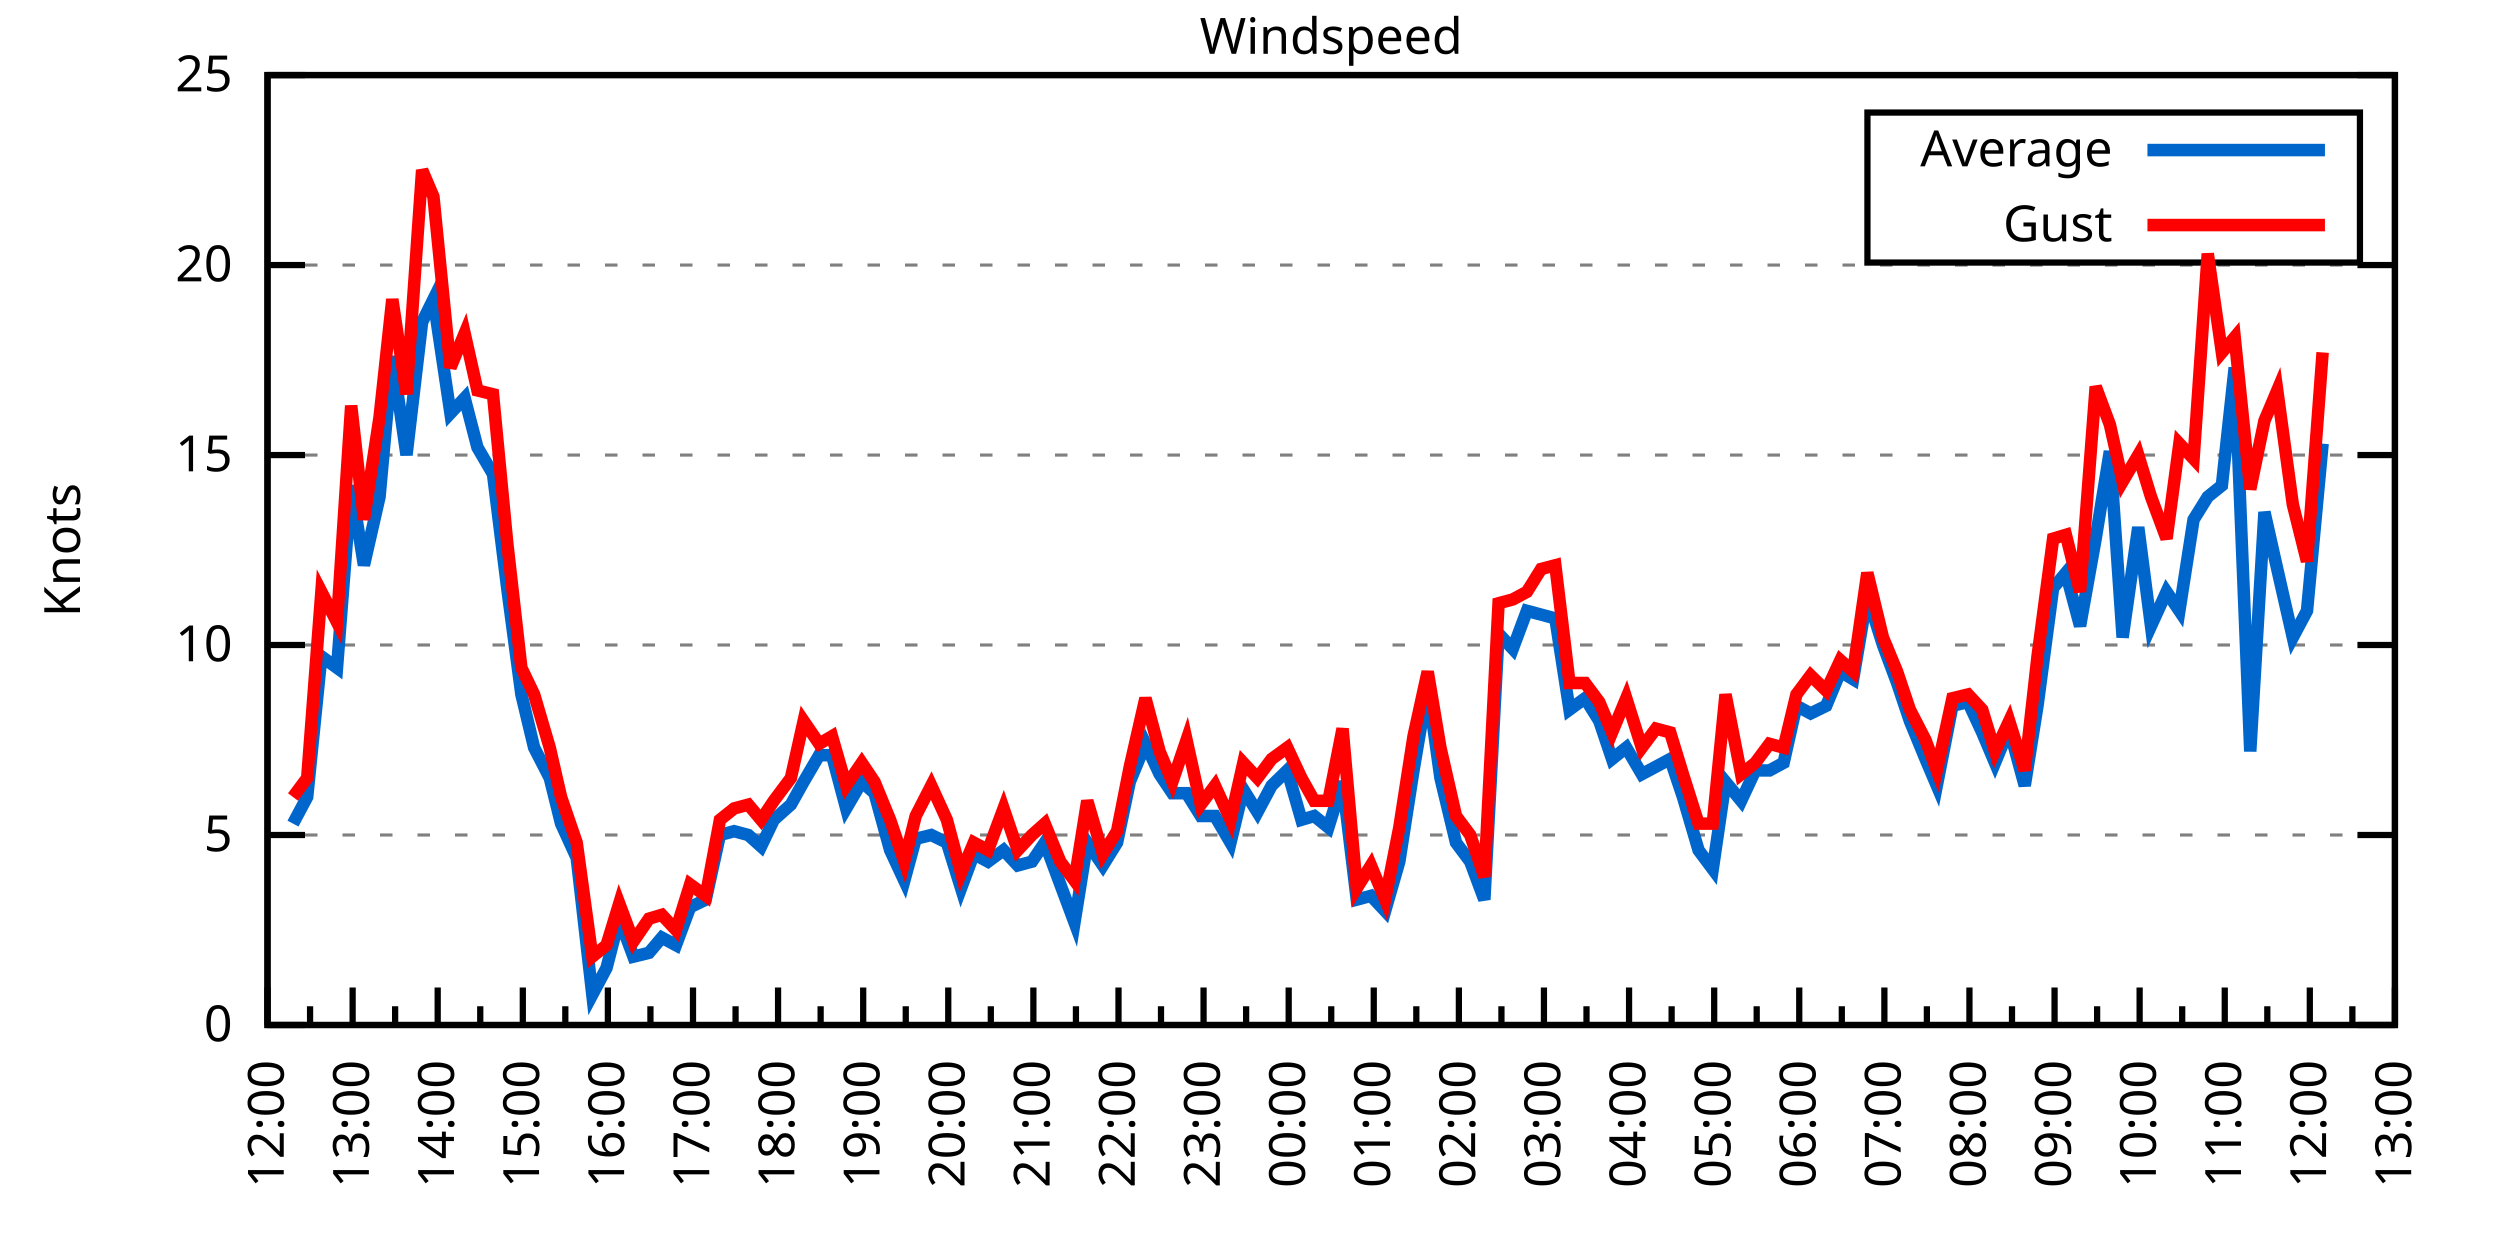
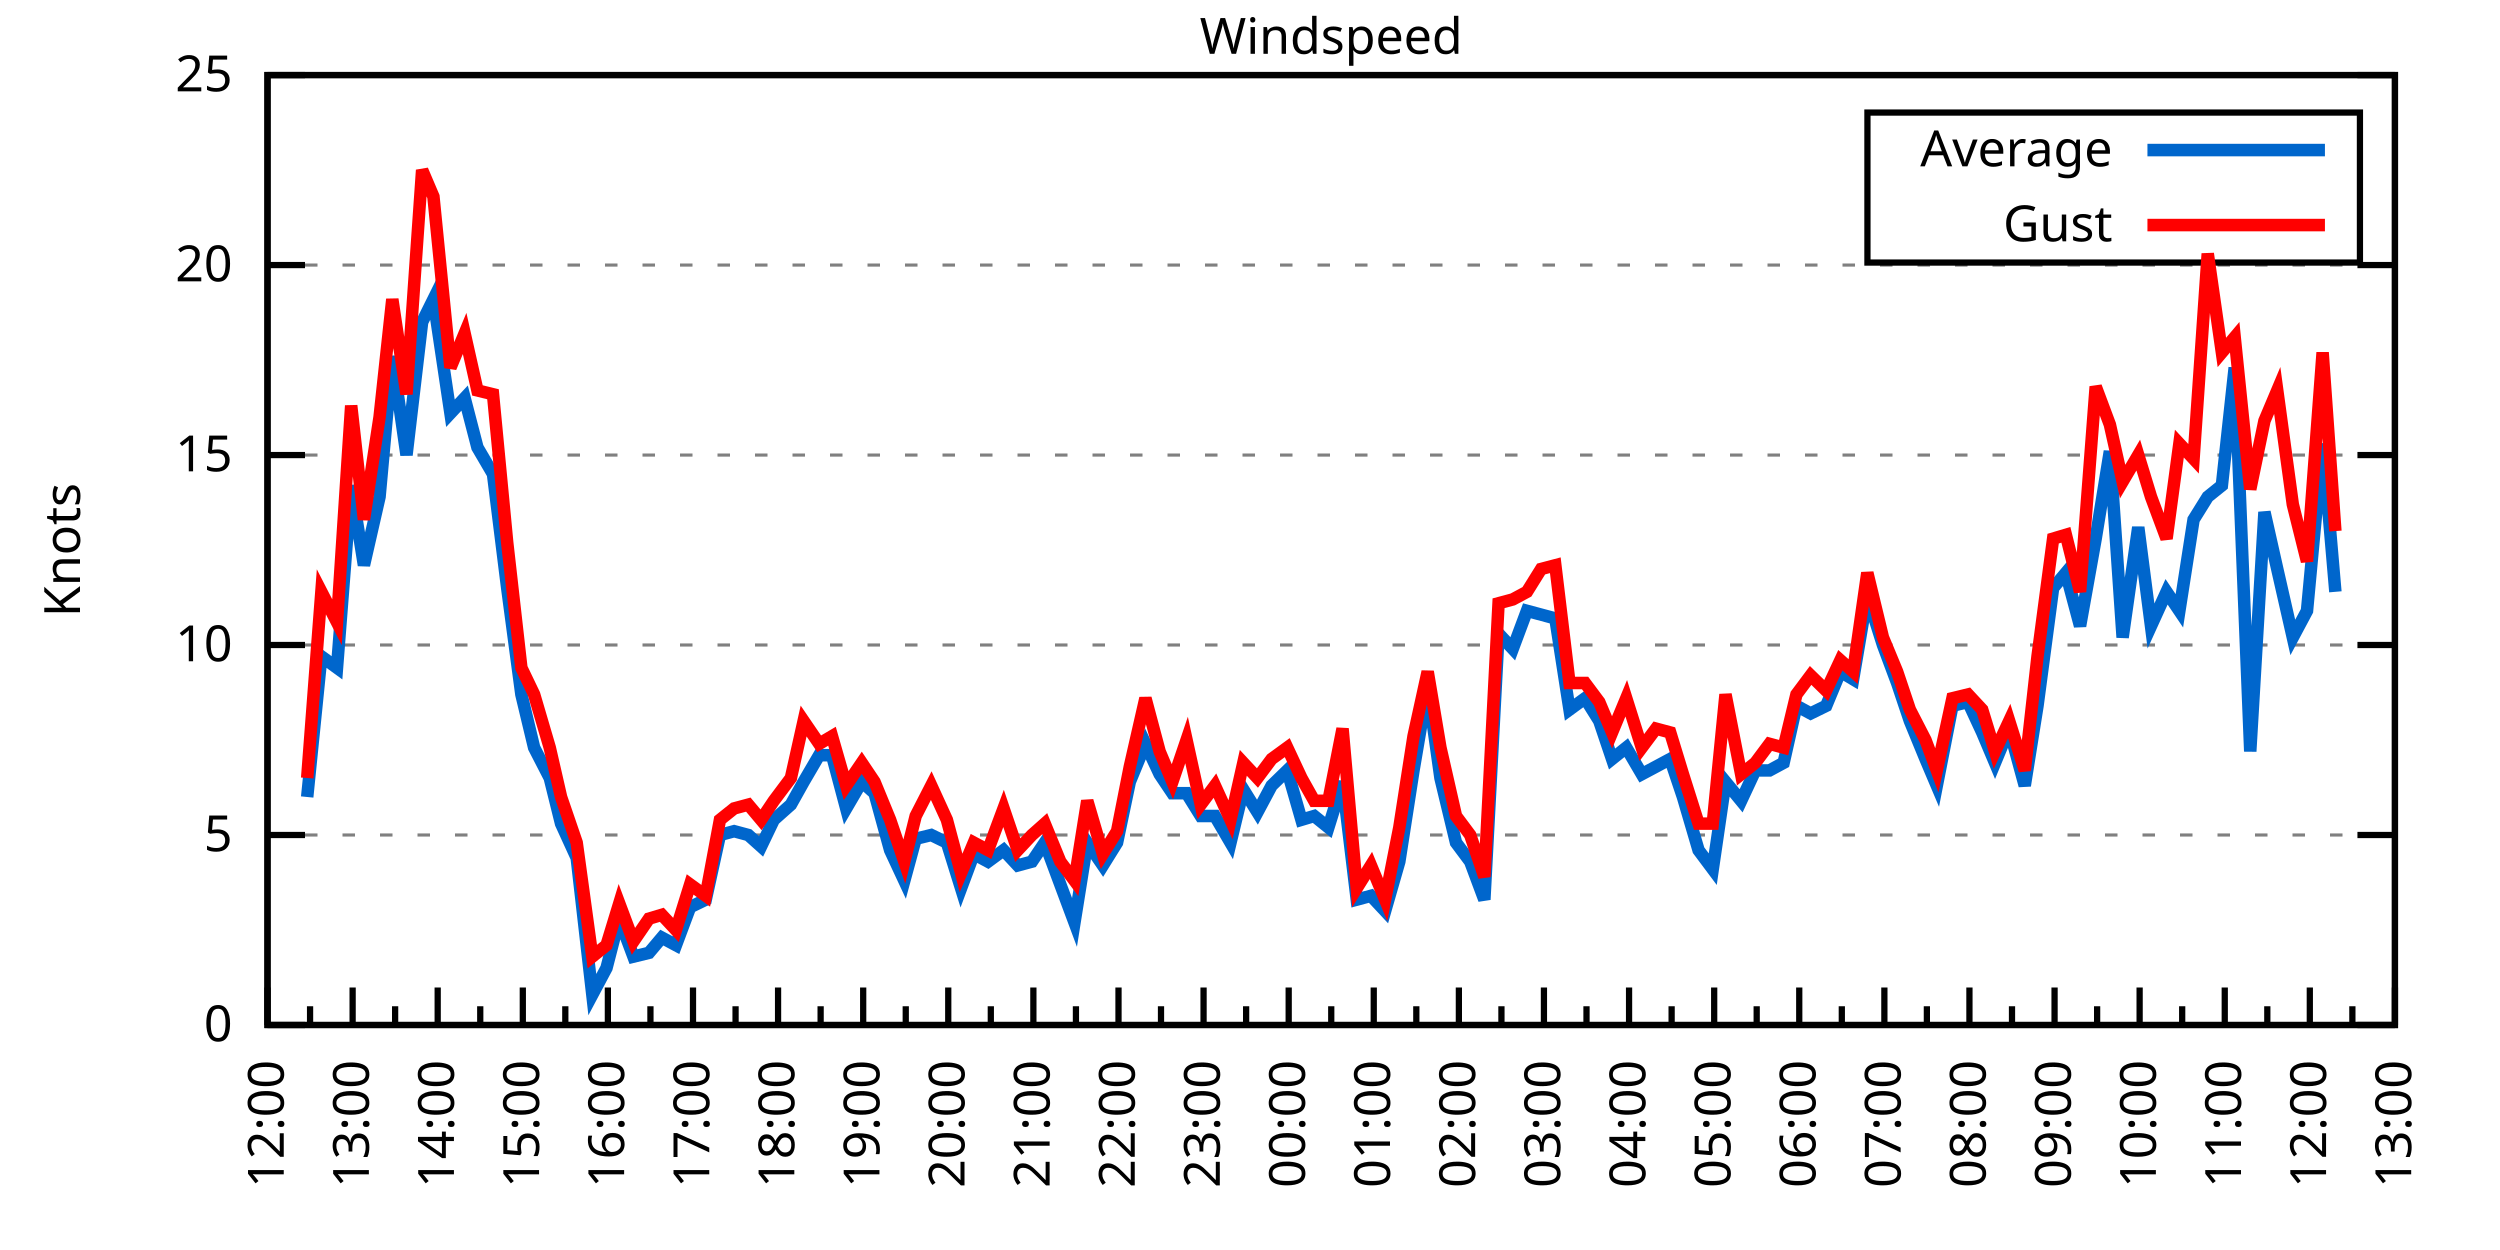
<svg xmlns="http://www.w3.org/2000/svg" xmlns:xlink="http://www.w3.org/1999/xlink" width="400" height="200" viewBox="0 0 400 200">
  <g id="gnuplot_canvas">
    <rect x="0" y="0" width="400" height="200" fill="none" />
    <defs>
      <circle id="gpDot" r="0.5" stroke-width="0.5" stroke="currentColor" />
      <path id="gpPt0" stroke-width="0.333" stroke="currentColor" d="M-1,0 h2 M0,-1 v2" />
      <path id="gpPt1" stroke-width="0.333" stroke="currentColor" d="M-1,-1 L1,1 M1,-1 L-1,1" />
      <path id="gpPt2" stroke-width="0.333" stroke="currentColor" d="M-1,0 L1,0 M0,-1 L0,1 M-1,-1 L1,1 M-1,1 L1,-1" />
      <rect id="gpPt3" stroke-width="0.333" stroke="currentColor" x="-1" y="-1" width="2" height="2" />
      <rect id="gpPt4" stroke-width="0.333" stroke="currentColor" fill="currentColor" x="-1" y="-1" width="2" height="2" />
      <circle id="gpPt5" stroke-width="0.333" stroke="currentColor" cx="0" cy="0" r="1" />
      <use xlink:href="#gpPt5" id="gpPt6" fill="currentColor" stroke="none" />
      <path id="gpPt7" stroke-width="0.333" stroke="currentColor" d="M0,-1.33 L-1.33,0.67 L1.33,0.67 z" />
      <use xlink:href="#gpPt7" id="gpPt8" fill="currentColor" stroke="none" />
      <use xlink:href="#gpPt7" id="gpPt9" stroke="currentColor" transform="rotate(180)" />
      <use xlink:href="#gpPt9" id="gpPt10" fill="currentColor" stroke="none" />
      <use xlink:href="#gpPt3" id="gpPt11" stroke="currentColor" transform="rotate(45)" />
      <use xlink:href="#gpPt11" id="gpPt12" fill="currentColor" stroke="none" />
      <path id="gpPt13" stroke-width="0.333" stroke="currentColor" d="M0,1.330 L1.265,0.411 L0.782,-1.067 L-0.782,-1.076 L-1.265,0.411 z" />
      <use xlink:href="#gpPt13" id="gpPt14" fill="currentColor" stroke="none" />
      <filter id="textbox" filterUnits="objectBoundingBox" x="0" y="0" height="1" width="1">
        <feFlood flood-color="white" flood-opacity="1" result="bgnd" />
        <feComposite in="SourceGraphic" in2="bgnd" operator="atop" />
      </filter>
      <filter id="greybox" filterUnits="objectBoundingBox" x="0" y="0" height="1" width="1">
        <feFlood flood-color="lightgrey" flood-opacity="1" result="grey" />
        <feComposite in="SourceGraphic" in2="grey" operator="atop" />
      </filter>
    </defs>
    <g fill="none" color="white" stroke="currentColor" stroke-width="1.00" stroke-linecap="butt" stroke-linejoin="miter">
</g>
    <g fill="none" color="black" stroke="currentColor" stroke-width="1.00" stroke-linecap="butt" stroke-linejoin="miter">
      <g stroke="none" shape-rendering="crispEdges">
        <polygon fill="rgb(255, 255, 255)" points="42.80,164.00 383.18,164.00 383.18,12.02 42.80,12.02 " />
      </g>
    </g>
    <g fill="none" color="black" stroke="currentColor" stroke-width="1.00" stroke-linecap="butt" stroke-linejoin="miter">
</g>
    <g fill="none" color="black" stroke="black" stroke-width="0.50" stroke-linecap="butt" stroke-linejoin="miter">
</g>
    <g fill="none" color="gray" stroke="currentColor" stroke-width="0.50" stroke-linecap="butt" stroke-linejoin="miter">
      <path stroke="gray" stroke-dasharray="2,4" class="gridline" d="M42.80,164.00 L383.19,164.00  " />
    </g>
    <g fill="none" color="gray" stroke="gray" stroke-width="1.00" stroke-linecap="butt" stroke-linejoin="miter">
</g>
    <g fill="none" color="black" stroke="currentColor" stroke-width="1.00" stroke-linecap="butt" stroke-linejoin="miter">
      <path stroke="black" d="M42.80,164.00 L48.80,164.00 M383.19,164.00 L377.19,164.00  " />
      <g transform="translate(37.20,166.60)" stroke="none" fill="black" font-family="Sans" font-size="8.00" text-anchor="end">
        <text>
          <tspan font-family="Sans"> 0</tspan>
        </text>
      </g>
    </g>
    <g fill="none" color="black" stroke="currentColor" stroke-width="1.00" stroke-linecap="butt" stroke-linejoin="miter">
</g>
    <g fill="none" color="black" stroke="black" stroke-width="0.50" stroke-linecap="butt" stroke-linejoin="miter">
</g>
    <g fill="none" color="gray" stroke="currentColor" stroke-width="0.50" stroke-linecap="butt" stroke-linejoin="miter">
      <path stroke="gray" stroke-dasharray="2,4" class="gridline" d="M42.80,133.60 L383.19,133.60  " />
    </g>
    <g fill="none" color="gray" stroke="gray" stroke-width="1.00" stroke-linecap="butt" stroke-linejoin="miter">
</g>
    <g fill="none" color="black" stroke="currentColor" stroke-width="1.00" stroke-linecap="butt" stroke-linejoin="miter">
      <path stroke="black" d="M42.80,133.60 L48.80,133.60 M383.19,133.60 L377.19,133.60  " />
      <g transform="translate(37.20,136.20)" stroke="none" fill="black" font-family="Sans" font-size="8.00" text-anchor="end">
        <text>
          <tspan font-family="Sans"> 5</tspan>
        </text>
      </g>
    </g>
    <g fill="none" color="black" stroke="currentColor" stroke-width="1.00" stroke-linecap="butt" stroke-linejoin="miter">
</g>
    <g fill="none" color="black" stroke="black" stroke-width="0.50" stroke-linecap="butt" stroke-linejoin="miter">
</g>
    <g fill="none" color="gray" stroke="currentColor" stroke-width="0.50" stroke-linecap="butt" stroke-linejoin="miter">
      <path stroke="gray" stroke-dasharray="2,4" class="gridline" d="M42.80,103.20 L383.19,103.20  " />
    </g>
    <g fill="none" color="gray" stroke="gray" stroke-width="1.00" stroke-linecap="butt" stroke-linejoin="miter">
</g>
    <g fill="none" color="black" stroke="currentColor" stroke-width="1.00" stroke-linecap="butt" stroke-linejoin="miter">
      <path stroke="black" d="M42.80,103.20 L48.80,103.20 M383.19,103.20 L377.19,103.20  " />
      <g transform="translate(37.20,105.80)" stroke="none" fill="black" font-family="Sans" font-size="8.00" text-anchor="end">
        <text>
          <tspan font-family="Sans"> 10</tspan>
        </text>
      </g>
    </g>
    <g fill="none" color="black" stroke="currentColor" stroke-width="1.00" stroke-linecap="butt" stroke-linejoin="miter">
</g>
    <g fill="none" color="black" stroke="black" stroke-width="0.50" stroke-linecap="butt" stroke-linejoin="miter">
</g>
    <g fill="none" color="gray" stroke="currentColor" stroke-width="0.50" stroke-linecap="butt" stroke-linejoin="miter">
      <path stroke="gray" stroke-dasharray="2,4" class="gridline" d="M42.80,72.81 L383.19,72.81  " />
    </g>
    <g fill="none" color="gray" stroke="gray" stroke-width="1.00" stroke-linecap="butt" stroke-linejoin="miter">
</g>
    <g fill="none" color="black" stroke="currentColor" stroke-width="1.00" stroke-linecap="butt" stroke-linejoin="miter">
      <path stroke="black" d="M42.80,72.81 L48.80,72.81 M383.19,72.81 L377.19,72.81  " />
      <g transform="translate(37.20,75.41)" stroke="none" fill="black" font-family="Sans" font-size="8.00" text-anchor="end">
        <text>
          <tspan font-family="Sans"> 15</tspan>
        </text>
      </g>
    </g>
    <g fill="none" color="black" stroke="currentColor" stroke-width="1.00" stroke-linecap="butt" stroke-linejoin="miter">
</g>
    <g fill="none" color="black" stroke="black" stroke-width="0.50" stroke-linecap="butt" stroke-linejoin="miter">
</g>
    <g fill="none" color="gray" stroke="currentColor" stroke-width="0.50" stroke-linecap="butt" stroke-linejoin="miter">
      <path stroke="gray" stroke-dasharray="2,4" class="gridline" d="M42.80,42.41 L383.19,42.41  " />
    </g>
    <g fill="none" color="gray" stroke="gray" stroke-width="1.00" stroke-linecap="butt" stroke-linejoin="miter">
</g>
    <g fill="none" color="black" stroke="currentColor" stroke-width="1.00" stroke-linecap="butt" stroke-linejoin="miter">
      <path stroke="black" d="M42.80,42.41 L48.80,42.41 M383.19,42.41 L377.19,42.41  " />
      <g transform="translate(37.20,45.01)" stroke="none" fill="black" font-family="Sans" font-size="8.00" text-anchor="end">
        <text>
          <tspan font-family="Sans"> 20</tspan>
        </text>
      </g>
    </g>
    <g fill="none" color="black" stroke="currentColor" stroke-width="1.00" stroke-linecap="butt" stroke-linejoin="miter">
</g>
    <g fill="none" color="black" stroke="black" stroke-width="0.50" stroke-linecap="butt" stroke-linejoin="miter">
</g>
    <g fill="none" color="gray" stroke="currentColor" stroke-width="0.50" stroke-linecap="butt" stroke-linejoin="miter">
      <path stroke="gray" stroke-dasharray="2,4" class="gridline" d="M42.80,12.01 L383.19,12.01  " />
    </g>
    <g fill="none" color="gray" stroke="gray" stroke-width="1.00" stroke-linecap="butt" stroke-linejoin="miter">
</g>
    <g fill="none" color="black" stroke="currentColor" stroke-width="1.00" stroke-linecap="butt" stroke-linejoin="miter">
      <path stroke="black" d="M42.80,12.01 L48.80,12.01 M383.19,12.01 L377.19,12.01  " />
      <g transform="translate(37.20,14.61)" stroke="none" fill="black" font-family="Sans" font-size="8.00" text-anchor="end">
        <text>
          <tspan font-family="Sans"> 25</tspan>
        </text>
      </g>
    </g>
    <g fill="none" color="black" stroke="currentColor" stroke-width="1.00" stroke-linecap="butt" stroke-linejoin="miter">
      <path stroke="black" d="M42.80,164.00 L42.80,158.00  " />
      <g transform="translate(45.40,169.60) rotate(270)" stroke="none" fill="black" font-family="Sans" font-size="8.00" text-anchor="end">
        <text>
          <tspan font-family="Sans">12:00</tspan>
        </text>
      </g>
    </g>
    <g fill="none" color="black" stroke="currentColor" stroke-width="1.00" stroke-linecap="butt" stroke-linejoin="miter">
      <path stroke="black" d="M49.61,164.00 L49.61,161.00 M56.42,164.00 L56.42,158.00  " />
      <g transform="translate(59.02,169.60) rotate(270)" stroke="none" fill="black" font-family="Sans" font-size="8.00" text-anchor="end">
        <text>
          <tspan font-family="Sans">13:00</tspan>
        </text>
      </g>
    </g>
    <g fill="none" color="black" stroke="currentColor" stroke-width="1.00" stroke-linecap="butt" stroke-linejoin="miter">
      <path stroke="black" d="M63.22,164.00 L63.22,161.00 M70.03,164.00 L70.03,158.00  " />
      <g transform="translate(72.63,169.60) rotate(270)" stroke="none" fill="black" font-family="Sans" font-size="8.00" text-anchor="end">
        <text>
          <tspan font-family="Sans">14:00</tspan>
        </text>
      </g>
    </g>
    <g fill="none" color="black" stroke="currentColor" stroke-width="1.00" stroke-linecap="butt" stroke-linejoin="miter">
      <path stroke="black" d="M76.84,164.00 L76.84,161.00 M83.65,164.00 L83.65,158.00  " />
      <g transform="translate(86.25,169.60) rotate(270)" stroke="none" fill="black" font-family="Sans" font-size="8.00" text-anchor="end">
        <text>
          <tspan font-family="Sans">15:00</tspan>
        </text>
      </g>
    </g>
    <g fill="none" color="black" stroke="currentColor" stroke-width="1.00" stroke-linecap="butt" stroke-linejoin="miter">
      <path stroke="black" d="M90.45,164.00 L90.45,161.00 M97.26,164.00 L97.26,158.00  " />
      <g transform="translate(99.86,169.60) rotate(270)" stroke="none" fill="black" font-family="Sans" font-size="8.00" text-anchor="end">
        <text>
          <tspan font-family="Sans">16:00</tspan>
        </text>
      </g>
    </g>
    <g fill="none" color="black" stroke="currentColor" stroke-width="1.00" stroke-linecap="butt" stroke-linejoin="miter">
      <path stroke="black" d="M104.07,164.00 L104.07,161.00 M110.88,164.00 L110.88,158.00  " />
      <g transform="translate(113.48,169.60) rotate(270)" stroke="none" fill="black" font-family="Sans" font-size="8.00" text-anchor="end">
        <text>
          <tspan font-family="Sans">17:00</tspan>
        </text>
      </g>
    </g>
    <g fill="none" color="black" stroke="currentColor" stroke-width="1.00" stroke-linecap="butt" stroke-linejoin="miter">
      <path stroke="black" d="M117.69,164.00 L117.69,161.00 M124.49,164.00 L124.49,158.00  " />
      <g transform="translate(127.09,169.60) rotate(270)" stroke="none" fill="black" font-family="Sans" font-size="8.00" text-anchor="end">
        <text>
          <tspan font-family="Sans">18:00</tspan>
        </text>
      </g>
    </g>
    <g fill="none" color="black" stroke="currentColor" stroke-width="1.00" stroke-linecap="butt" stroke-linejoin="miter">
      <path stroke="black" d="M131.30,164.00 L131.30,161.00 M138.11,164.00 L138.11,158.00  " />
      <g transform="translate(140.71,169.60) rotate(270)" stroke="none" fill="black" font-family="Sans" font-size="8.00" text-anchor="end">
        <text>
          <tspan font-family="Sans">19:00</tspan>
        </text>
      </g>
    </g>
    <g fill="none" color="black" stroke="currentColor" stroke-width="1.00" stroke-linecap="butt" stroke-linejoin="miter">
      <path stroke="black" d="M144.92,164.00 L144.92,161.00 M151.72,164.00 L151.72,158.00  " />
      <g transform="translate(154.32,169.60) rotate(270)" stroke="none" fill="black" font-family="Sans" font-size="8.00" text-anchor="end">
        <text>
          <tspan font-family="Sans">20:00</tspan>
        </text>
      </g>
    </g>
    <g fill="none" color="black" stroke="currentColor" stroke-width="1.00" stroke-linecap="butt" stroke-linejoin="miter">
      <path stroke="black" d="M158.53,164.00 L158.53,161.00 M165.34,164.00 L165.34,158.00  " />
      <g transform="translate(167.94,169.60) rotate(270)" stroke="none" fill="black" font-family="Sans" font-size="8.00" text-anchor="end">
        <text>
          <tspan font-family="Sans">21:00</tspan>
        </text>
      </g>
    </g>
    <g fill="none" color="black" stroke="currentColor" stroke-width="1.00" stroke-linecap="butt" stroke-linejoin="miter">
      <path stroke="black" d="M172.15,164.00 L172.15,161.00 M178.96,164.00 L178.96,158.00  " />
      <g transform="translate(181.56,169.60) rotate(270)" stroke="none" fill="black" font-family="Sans" font-size="8.00" text-anchor="end">
        <text>
          <tspan font-family="Sans">22:00</tspan>
        </text>
      </g>
    </g>
    <g fill="none" color="black" stroke="currentColor" stroke-width="1.00" stroke-linecap="butt" stroke-linejoin="miter">
      <path stroke="black" d="M185.76,164.00 L185.76,161.00 M192.57,164.00 L192.57,158.00  " />
      <g transform="translate(195.17,169.60) rotate(270)" stroke="none" fill="black" font-family="Sans" font-size="8.00" text-anchor="end">
        <text>
          <tspan font-family="Sans">23:00</tspan>
        </text>
      </g>
    </g>
    <g fill="none" color="black" stroke="currentColor" stroke-width="1.00" stroke-linecap="butt" stroke-linejoin="miter">
      <path stroke="black" d="M199.38,164.00 L199.38,161.00 M206.19,164.00 L206.19,158.00  " />
      <g transform="translate(208.79,169.60) rotate(270)" stroke="none" fill="black" font-family="Sans" font-size="8.00" text-anchor="end">
        <text>
          <tspan font-family="Sans">00:00</tspan>
        </text>
      </g>
    </g>
    <g fill="none" color="black" stroke="currentColor" stroke-width="1.00" stroke-linecap="butt" stroke-linejoin="miter">
      <path stroke="black" d="M213.00,164.00 L213.00,161.00 M219.80,164.00 L219.80,158.00  " />
      <g transform="translate(222.40,169.60) rotate(270)" stroke="none" fill="black" font-family="Sans" font-size="8.00" text-anchor="end">
        <text>
          <tspan font-family="Sans">01:00</tspan>
        </text>
      </g>
    </g>
    <g fill="none" color="black" stroke="currentColor" stroke-width="1.00" stroke-linecap="butt" stroke-linejoin="miter">
      <path stroke="black" d="M226.61,164.00 L226.61,161.00 M233.42,164.00 L233.42,158.00  " />
      <g transform="translate(236.02,169.60) rotate(270)" stroke="none" fill="black" font-family="Sans" font-size="8.00" text-anchor="end">
        <text>
          <tspan font-family="Sans">02:00</tspan>
        </text>
      </g>
    </g>
    <g fill="none" color="black" stroke="currentColor" stroke-width="1.00" stroke-linecap="butt" stroke-linejoin="miter">
      <path stroke="black" d="M240.23,164.00 L240.23,161.00 M247.03,164.00 L247.03,158.00  " />
      <g transform="translate(249.63,169.60) rotate(270)" stroke="none" fill="black" font-family="Sans" font-size="8.00" text-anchor="end">
        <text>
          <tspan font-family="Sans">03:00</tspan>
        </text>
      </g>
    </g>
    <g fill="none" color="black" stroke="currentColor" stroke-width="1.00" stroke-linecap="butt" stroke-linejoin="miter">
      <path stroke="black" d="M253.84,164.00 L253.84,161.00 M260.65,164.00 L260.65,158.00  " />
      <g transform="translate(263.25,169.60) rotate(270)" stroke="none" fill="black" font-family="Sans" font-size="8.00" text-anchor="end">
        <text>
          <tspan font-family="Sans">04:00</tspan>
        </text>
      </g>
    </g>
    <g fill="none" color="black" stroke="currentColor" stroke-width="1.00" stroke-linecap="butt" stroke-linejoin="miter">
      <path stroke="black" d="M267.46,164.00 L267.46,161.00 M274.27,164.00 L274.27,158.00  " />
      <g transform="translate(276.87,169.60) rotate(270)" stroke="none" fill="black" font-family="Sans" font-size="8.00" text-anchor="end">
        <text>
          <tspan font-family="Sans">05:00</tspan>
        </text>
      </g>
    </g>
    <g fill="none" color="black" stroke="currentColor" stroke-width="1.00" stroke-linecap="butt" stroke-linejoin="miter">
      <path stroke="black" d="M281.07,164.00 L281.07,161.00 M287.88,164.00 L287.88,158.00  " />
      <g transform="translate(290.48,169.60) rotate(270)" stroke="none" fill="black" font-family="Sans" font-size="8.00" text-anchor="end">
        <text>
          <tspan font-family="Sans">06:00</tspan>
        </text>
      </g>
    </g>
    <g fill="none" color="black" stroke="currentColor" stroke-width="1.00" stroke-linecap="butt" stroke-linejoin="miter">
      <path stroke="black" d="M294.69,164.00 L294.69,161.00 M301.50,164.00 L301.50,158.00  " />
      <g transform="translate(304.10,169.60) rotate(270)" stroke="none" fill="black" font-family="Sans" font-size="8.00" text-anchor="end">
        <text>
          <tspan font-family="Sans">07:00</tspan>
        </text>
      </g>
    </g>
    <g fill="none" color="black" stroke="currentColor" stroke-width="1.00" stroke-linecap="butt" stroke-linejoin="miter">
      <path stroke="black" d="M308.30,164.00 L308.30,161.00 M315.11,164.00 L315.11,158.00  " />
      <g transform="translate(317.71,169.60) rotate(270)" stroke="none" fill="black" font-family="Sans" font-size="8.00" text-anchor="end">
        <text>
          <tspan font-family="Sans">08:00</tspan>
        </text>
      </g>
    </g>
    <g fill="none" color="black" stroke="currentColor" stroke-width="1.00" stroke-linecap="butt" stroke-linejoin="miter">
      <path stroke="black" d="M321.92,164.00 L321.92,161.00 M328.73,164.00 L328.73,158.00  " />
      <g transform="translate(331.33,169.60) rotate(270)" stroke="none" fill="black" font-family="Sans" font-size="8.00" text-anchor="end">
        <text>
          <tspan font-family="Sans">09:00</tspan>
        </text>
      </g>
    </g>
    <g fill="none" color="black" stroke="currentColor" stroke-width="1.00" stroke-linecap="butt" stroke-linejoin="miter">
      <path stroke="black" d="M335.54,164.00 L335.54,161.00 M342.34,164.00 L342.34,158.00  " />
      <g transform="translate(344.94,169.60) rotate(270)" stroke="none" fill="black" font-family="Sans" font-size="8.00" text-anchor="end">
        <text>
          <tspan font-family="Sans">10:00</tspan>
        </text>
      </g>
    </g>
    <g fill="none" color="black" stroke="currentColor" stroke-width="1.00" stroke-linecap="butt" stroke-linejoin="miter">
      <path stroke="black" d="M349.15,164.00 L349.15,161.00 M355.96,164.00 L355.96,158.00  " />
      <g transform="translate(358.56,169.60) rotate(270)" stroke="none" fill="black" font-family="Sans" font-size="8.00" text-anchor="end">
        <text>
          <tspan font-family="Sans">11:00</tspan>
        </text>
      </g>
    </g>
    <g fill="none" color="black" stroke="currentColor" stroke-width="1.00" stroke-linecap="butt" stroke-linejoin="miter">
      <path stroke="black" d="M362.77,164.00 L362.77,161.00 M369.57,164.00 L369.57,158.00  " />
      <g transform="translate(372.17,169.60) rotate(270)" stroke="none" fill="black" font-family="Sans" font-size="8.00" text-anchor="end">
        <text>
          <tspan font-family="Sans">12:00</tspan>
        </text>
      </g>
    </g>
    <g fill="none" color="black" stroke="currentColor" stroke-width="1.00" stroke-linecap="butt" stroke-linejoin="miter">
      <path stroke="black" d="M376.38,164.00 L376.38,161.00 M383.19,164.00 L383.19,158.00  " />
      <g transform="translate(385.79,169.60) rotate(270)" stroke="none" fill="black" font-family="Sans" font-size="8.00" text-anchor="end">
        <text>
          <tspan font-family="Sans">13:00</tspan>
        </text>
      </g>
    </g>
    <g fill="none" color="black" stroke="currentColor" stroke-width="1.00" stroke-linecap="butt" stroke-linejoin="miter">
</g>
    <g fill="none" color="black" stroke="currentColor" stroke-width="1.00" stroke-linecap="butt" stroke-linejoin="miter">
      <path stroke="black" d="M42.80,12.01 L42.80,164.00 L383.19,164.00 L383.19,12.01 L42.80,12.01 Z  " />
    </g>
    <g fill="none" color="black" stroke="currentColor" stroke-width="1.00" stroke-linecap="butt" stroke-linejoin="miter">
      <g transform="translate(12.80,88.01) rotate(270)" stroke="none" fill="black" font-family="Sans" font-size="8.00" text-anchor="middle">
        <text>
          <tspan font-family="Sans">Knots</tspan>
        </text>
      </g>
    </g>
    <g fill="none" color="black" stroke="currentColor" stroke-width="1.00" stroke-linecap="butt" stroke-linejoin="miter">
</g>
    <g fill="none" color="black" stroke="currentColor" stroke-width="1.00" stroke-linecap="butt" stroke-linejoin="miter">
      <path stroke="black" d="M298.79,42.01 L298.79,18.01 L377.59,18.01 L377.59,42.01 L298.79,42.01 Z  " />
    </g>
    <g id="Windspeed_plot_1">
      <g fill="none" color="white" stroke="black" stroke-width="2.00" stroke-linecap="butt" stroke-linejoin="miter">
</g>
      <g fill="none" color="black" stroke="currentColor" stroke-width="2.00" stroke-linecap="butt" stroke-linejoin="miter">
        <g transform="translate(337.99,26.61)" stroke="none" fill="black" font-family="Sans" font-size="8.00" text-anchor="end">
          <text>
            <tspan font-family="Sans">Average</tspan>
          </text>
        </g>
      </g>
      <g fill="none" color="black" stroke="currentColor" stroke-width="2.00" stroke-linecap="butt" stroke-linejoin="miter">
-         <path stroke="rgb(  0, 102, 204)" d="M343.59,24.01 L371.99,24.01 M46.88,131.78 L49.15,127.52 L51.42,105.03 L53.92,106.85 L56.19,77.67 L58.23,90.44   L60.73,79.49 L62.77,57.00 L65.04,72.81 L67.54,51.53 L69.35,47.88 L72.07,66.12 L74.34,63.69 L76.39,71.59   L78.88,75.85 L81.15,94.08 L83.42,111.11 L85.46,119.62 L87.96,124.48 L89.77,131.78 L92.27,137.25 L94.77,159.14   L97.04,154.88 L99.08,146.98 L101.35,153.06 L103.84,152.45 L105.89,150.02 L108.15,151.23 L110.42,145.15 L112.92,143.94   L115.19,133.60 L117.46,132.99 L119.73,133.60 L121.77,135.43 L123.81,131.17 L126.54,128.74 L128.58,125.09 L131.07,120.83   L133.12,120.83 L135.39,129.35 L137.88,125.09 L139.92,126.91 L142.42,136.03 L144.69,140.90 L146.51,134.21 L149.00,133.60   L151.50,134.82 L153.77,142.11 L155.81,136.64 L158.08,137.86 L160.57,136.03 L162.84,138.47 L165.11,137.86 L167.16,134.82   L169.65,141.51 L171.92,147.59 L173.96,134.82 L176.46,138.47 L178.73,134.82 L180.77,125.09 L183.27,119.01 L185.54,123.87   L187.58,126.91 L189.85,126.91 L192.12,130.56 L194.39,130.56 L196.88,134.82 L198.93,126.31 L201.19,129.95 L203.46,125.70   L205.96,123.27 L208.23,131.17 L210.27,130.56 L212.54,132.39 L214.81,125.09 L217.08,143.94 L219.35,143.33 L221.62,145.76   L223.89,137.86 L226.16,123.27 L228.43,109.89 L230.47,124.48 L232.96,134.82 L235.23,137.86 L237.50,143.94 L239.77,101.38   L242.04,103.81 L244.31,97.73 L246.58,98.34 L248.85,98.95 L251.12,113.54 L253.61,111.72 L255.88,115.36 L257.93,121.44   L260.20,119.62 L262.69,123.87 L264.96,122.66 L267.23,121.44 L269.27,127.52 L271.77,136.03 L274.04,139.07 L276.08,125.09   L278.58,128.13 L280.85,123.27 L283.12,123.27 L285.38,122.05 L287.43,112.93 L289.70,114.15 L292.19,112.93 L294.46,107.46   L296.50,108.68 L298.77,95.30 L301.27,103.20 L303.54,109.28 L305.58,115.36 L308.08,121.44 L309.89,125.70 L312.39,112.93   L314.89,112.32 L317.15,117.19 L319.20,122.05 L321.47,116.58 L323.96,125.70 L326.00,112.93 L328.50,94.08 L330.54,91.65   L332.81,100.16 L335.31,86.18 L337.58,72.20 L339.62,101.99 L342.12,84.36 L344.16,100.16 L346.65,94.69 L348.70,97.73   L350.97,83.14 L353.24,79.49 L355.50,77.67 L357.55,58.82 L360.04,120.23 L362.31,81.93 L364.36,91.04 L366.85,101.99   L369.12,97.73 L371.62,70.98  " />
+         <path stroke="rgb(  0, 102, 204)" d="M343.59,24.01 L371.99,24.01 M49.15,127.52 L51.42,105.03 L53.92,106.85 L56.19,77.67 L58.23,90.44 L60.73,79.49   L62.77,57.00 L65.04,72.81 L67.54,51.53 L69.35,47.88 L72.07,66.12 L74.34,63.69 L76.39,71.59 L78.88,75.85   L81.15,94.08 L83.42,111.11 L85.46,119.62 L87.96,124.48 L89.77,131.78 L92.27,137.25 L94.77,159.14 L97.04,154.88   L99.08,146.98 L101.35,153.06 L103.84,152.45 L105.89,150.02 L108.15,151.23 L110.42,145.15 L112.92,143.94 L115.19,133.60   L117.46,132.99 L119.73,133.60 L121.77,135.43 L123.81,131.17 L126.54,128.74 L128.58,125.09 L131.07,120.83 L133.12,120.83   L135.39,129.35 L137.88,125.09 L139.92,126.91 L142.42,136.03 L144.69,140.90 L146.51,134.21 L149.00,133.60 L151.50,134.82   L153.77,142.11 L155.81,136.64 L158.08,137.86 L160.57,136.03 L162.84,138.47 L165.11,137.86 L167.16,134.82 L169.65,141.51   L171.92,147.59 L173.96,134.82 L176.46,138.47 L178.73,134.82 L180.77,125.09 L183.27,119.01 L185.54,123.87 L187.58,126.91   L189.85,126.91 L192.12,130.56 L194.39,130.56 L196.88,134.82 L198.93,126.31 L201.19,129.95 L203.46,125.70 L205.96,123.27   L208.23,131.17 L210.27,130.56 L212.54,132.39 L214.81,125.09 L217.08,143.94 L219.35,143.33 L221.62,145.76 L223.89,137.86   L226.16,123.27 L228.43,109.89 L230.47,124.48 L232.96,134.82 L235.23,137.86 L237.50,143.94 L239.77,101.38 L242.04,103.81   L244.31,97.73 L246.58,98.34 L248.85,98.95 L251.12,113.54 L253.61,111.72 L255.88,115.36 L257.93,121.44 L260.20,119.62   L262.69,123.87 L264.96,122.66 L267.23,121.44 L269.27,127.52 L271.77,136.03 L274.04,139.07 L276.08,125.09 L278.58,128.13   L280.85,123.27 L283.12,123.27 L285.38,122.05 L287.43,112.93 L289.70,114.15 L292.19,112.93 L294.46,107.46 L296.50,108.68   L298.77,95.30 L301.27,103.20 L303.54,109.28 L305.58,115.36 L308.08,121.44 L309.89,125.70 L312.39,112.93 L314.89,112.32   L317.15,117.19 L319.20,122.05 L321.47,116.58 L323.96,125.70 L326.00,112.93 L328.50,94.08 L330.54,91.65 L332.81,100.16   L335.31,86.18 L337.58,72.20 L339.62,101.99 L342.12,84.36 L344.16,100.16 L346.65,94.69 L348.70,97.73 L350.97,83.14   L353.24,79.49 L355.50,77.67 L357.55,58.82 L360.04,120.23 L362.31,81.93 L364.36,91.04 L366.85,101.99 L369.12,97.73   L371.62,70.98 L373.66,94.69  " />
      </g>
    </g>
    <g id="Windspeed_plot_2">
      <g fill="none" color="black" stroke="currentColor" stroke-width="2.00" stroke-linecap="butt" stroke-linejoin="miter">
        <g transform="translate(337.99,38.61)" stroke="none" fill="black" font-family="Sans" font-size="8.00" text-anchor="end">
          <text>
            <tspan font-family="Sans">Gust</tspan>
          </text>
        </g>
      </g>
      <g fill="none" color="black" stroke="currentColor" stroke-width="2.00" stroke-linecap="butt" stroke-linejoin="miter">
-         <path stroke="rgb(255,   0,   0)" d="M343.59,36.01 L371.99,36.01 M46.88,127.52 L49.15,124.48 L51.42,94.69 L53.92,99.56 L56.19,64.90 L58.23,83.14   L60.73,66.73 L62.77,47.88 L65.04,63.08 L67.54,27.21 L69.35,31.46 L72.07,58.82 L74.34,53.35 L76.39,62.47   L78.88,63.08 L81.15,86.79 L83.42,106.85 L85.46,111.11 L87.96,119.62 L89.77,127.52 L92.27,134.82 L94.77,153.06   L97.04,151.23 L99.08,144.55 L101.35,150.62 L103.84,146.98 L105.89,146.37 L108.15,148.80 L110.42,141.51 L112.92,143.33   L115.19,131.17 L117.46,129.35 L119.73,128.74 L121.77,131.17 L123.81,128.13 L126.54,124.48 L128.58,115.36 L131.07,119.01   L133.12,117.80 L135.39,125.70 L137.88,122.05 L139.92,125.09 L142.42,131.17 L144.69,137.86 L146.51,130.56 L149.00,125.70   L151.50,131.17 L153.77,139.68 L155.81,134.82 L158.08,136.03 L160.57,129.35 L162.84,136.03 L165.11,133.60 L167.16,131.78   L169.65,137.86 L171.92,140.90 L173.96,128.13 L176.46,136.64 L178.73,132.99 L180.77,122.66 L183.27,111.72 L185.54,120.23   L187.58,125.09 L189.85,118.40 L192.12,128.74 L194.39,125.70 L196.88,131.17 L198.93,122.05 L201.19,124.48 L203.46,121.44   L205.96,119.62 L208.23,124.48 L210.27,128.13 L212.54,128.13 L214.81,116.58 L217.08,142.11 L219.35,138.47 L221.62,143.94   L223.89,132.39 L226.16,117.80 L228.43,107.46 L230.47,119.62 L232.96,130.56 L235.23,133.60 L237.50,140.29 L239.77,96.52   L242.04,95.91 L244.31,94.69 L246.58,91.04 L248.85,90.44 L251.12,109.28 L253.61,109.28 L255.88,112.32 L257.93,117.19   L260.20,111.72 L262.69,119.62 L264.96,116.58 L267.23,117.19 L269.27,123.87 L271.77,131.78 L274.04,131.78 L276.08,111.11   L278.58,123.87 L280.85,122.05 L283.12,119.01 L285.38,119.62 L287.43,111.11 L289.70,108.07 L292.19,110.50 L294.46,105.64   L296.50,107.46 L298.77,91.65 L301.27,101.99 L303.54,107.46 L305.58,113.54 L308.08,118.40 L309.89,123.27 L312.39,111.72   L314.89,111.11 L317.15,113.54 L319.20,120.23 L321.47,115.36 L323.96,123.27 L326.00,105.03 L328.50,86.18 L330.54,85.57   L332.81,94.69 L335.31,61.86 L337.58,67.94 L339.62,77.06 L342.12,72.81 L344.16,79.49 L346.65,86.18 L348.70,70.98   L350.97,73.41 L353.24,40.58 L355.50,56.39 L357.55,53.96 L360.04,78.28 L362.31,67.33 L364.36,62.47 L366.85,80.71   L369.12,89.83 L371.62,56.39  " />
+         <path stroke="rgb(255,   0,   0)" d="M343.59,36.01 L371.99,36.01 M49.15,124.48 L51.42,94.69 L53.92,99.56 L56.19,64.90 L58.23,83.14 L60.73,66.73   L62.77,47.88 L65.04,63.08 L67.54,27.21 L69.35,31.46 L72.07,58.82 L74.34,53.35 L76.39,62.47 L78.88,63.08   L81.15,86.79 L83.42,106.85 L85.46,111.11 L87.96,119.62 L89.77,127.52 L92.27,134.82 L94.77,153.06 L97.04,151.23   L99.08,144.55 L101.35,150.62 L103.84,146.98 L105.89,146.37 L108.15,148.80 L110.42,141.51 L112.92,143.33 L115.19,131.17   L117.46,129.35 L119.73,128.74 L121.77,131.17 L123.81,128.13 L126.54,124.48 L128.58,115.36 L131.07,119.01 L133.12,117.80   L135.39,125.70 L137.88,122.05 L139.92,125.09 L142.42,131.17 L144.69,137.86 L146.51,130.56 L149.00,125.70 L151.50,131.17   L153.77,139.68 L155.81,134.82 L158.08,136.03 L160.57,129.35 L162.84,136.03 L165.11,133.60 L167.16,131.78 L169.65,137.86   L171.92,140.90 L173.96,128.13 L176.46,136.64 L178.73,132.99 L180.77,122.66 L183.27,111.72 L185.54,120.23 L187.58,125.09   L189.85,118.40 L192.12,128.74 L194.39,125.70 L196.88,131.17 L198.93,122.05 L201.19,124.48 L203.46,121.44 L205.96,119.62   L208.23,124.48 L210.27,128.13 L212.54,128.13 L214.81,116.58 L217.08,142.11 L219.35,138.47 L221.62,143.94 L223.89,132.39   L226.16,117.80 L228.43,107.46 L230.47,119.62 L232.96,130.56 L235.23,133.60 L237.50,140.29 L239.77,96.52 L242.04,95.91   L244.31,94.69 L246.58,91.04 L248.85,90.44 L251.12,109.28 L253.61,109.28 L255.88,112.32 L257.93,117.19 L260.20,111.72   L262.69,119.62 L264.96,116.58 L267.23,117.19 L269.27,123.87 L271.77,131.78 L274.04,131.78 L276.08,111.11 L278.58,123.87   L280.85,122.05 L283.12,119.01 L285.38,119.62 L287.43,111.11 L289.70,108.07 L292.19,110.50 L294.46,105.64 L296.50,107.46   L298.77,91.65 L301.27,101.99 L303.54,107.46 L305.58,113.54 L308.08,118.40 L309.89,123.27 L312.39,111.72 L314.89,111.11   L317.15,113.54 L319.20,120.23 L321.47,115.36 L323.96,123.27 L326.00,105.03 L328.50,86.18 L330.54,85.57 L332.81,94.69   L335.31,61.86 L337.58,67.94 L339.62,77.06 L342.12,72.81 L344.16,79.49 L346.65,86.18 L348.70,70.98 L350.97,73.41   L353.24,40.58 L355.50,56.39 L357.55,53.96 L360.04,78.28 L362.31,67.33 L364.36,62.47 L366.85,80.71 L369.12,89.83   L371.62,56.39 L373.66,84.97  " />
      </g>
    </g>
    <g fill="none" color="black" stroke="currentColor" stroke-width="2.00" stroke-linecap="butt" stroke-linejoin="miter">
</g>
    <g fill="none" color="black" stroke="black" stroke-width="1.00" stroke-linecap="butt" stroke-linejoin="miter">
</g>
    <g fill="none" color="black" stroke="currentColor" stroke-width="1.00" stroke-linecap="butt" stroke-linejoin="miter">
      <path stroke="black" d="M42.80,12.01 L42.80,164.00 L383.19,164.00 L383.19,12.01 L42.80,12.01 Z  " />
    </g>
    <g fill="none" color="black" stroke="currentColor" stroke-width="1.00" stroke-linecap="butt" stroke-linejoin="miter">
      <g transform="translate(212.99,8.61)" stroke="none" fill="black" font-family="Sans" font-size="8.00" text-anchor="middle">
        <text>
          <tspan font-family="Sans">Windspeed</tspan>
        </text>
      </g>
    </g>
    <g fill="none" color="black" stroke="currentColor" stroke-width="1.00" stroke-linecap="butt" stroke-linejoin="miter">
</g>
  </g>
</svg>
